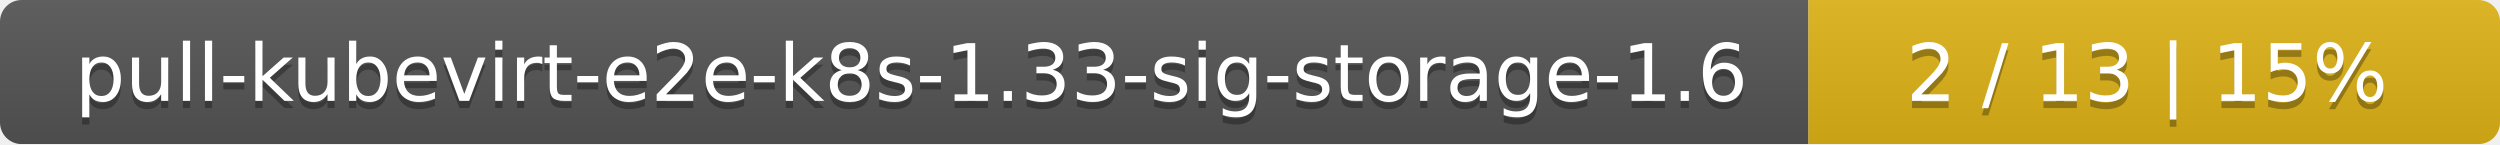
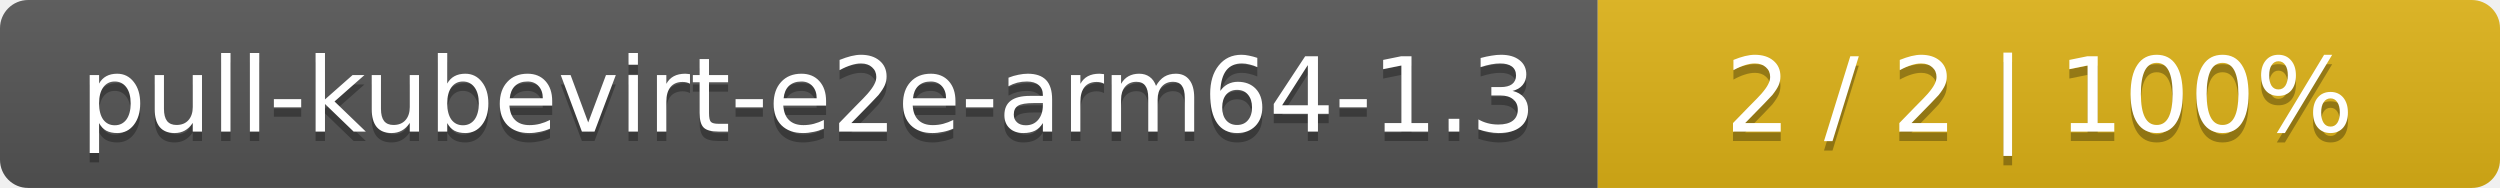
- <svg xmlns="http://www.w3.org/2000/svg" width="347" height="20">
+ <svg xmlns="http://www.w3.org/2000/svg" width="266" height="20">
  <linearGradient id="smooth" x2="0" y2="100%">
    <stop offset="0" stop-color="#bbb" stop-opacity=".1" />
    <stop offset="1" stop-opacity=".1" />
  </linearGradient>
  <mask id="round">
-     <rect width="347" height="20" rx="3" fill="#fff" />
+     <rect width="266" height="20" rx="3" fill="#fff" />
  </mask>
  <g mask="url(#round)">
-     <rect width="251" height="20" fill="#555" />
-     <rect x="251" width="96" height="20" fill="#dfb317" />
-     <rect width="347" height="20" fill="url(#smooth)" />
+     <rect width="170" height="20" fill="#555" />
+     <rect x="170" width="96" height="20" fill="#dfb317" />
+     <rect width="266" height="20" fill="url(#smooth)" />
  </g>
  <g fill="#fff" text-anchor="middle" font-family="DejaVu Sans,Verdana,Geneva,sans-serif" font-size="11">
-     <text x="126.5" y="15" fill="#010101" fill-opacity=".3">pull-kubevirt-e2e-k8s-1.33-sig-storage-1.6</text>
-     <text x="126.5" y="14">pull-kubevirt-e2e-k8s-1.33-sig-storage-1.6</text>
-     <text x="298" y="15" fill="#010101" fill-opacity=".3">2 / 13    |    15%</text>
-     <text x="298" y="14">2 / 13    |    15%</text>
+     <text x="86" y="15" fill="#010101" fill-opacity=".3">pull-kubevirt-e2e-arm64-1.3</text>
+     <text x="86" y="14">pull-kubevirt-e2e-arm64-1.3</text>
+     <text x="217" y="15" fill="#010101" fill-opacity=".3">2 / 2    |    100%</text>
+     <text x="217" y="14">2 / 2    |    100%</text>
  </g>
</svg>
